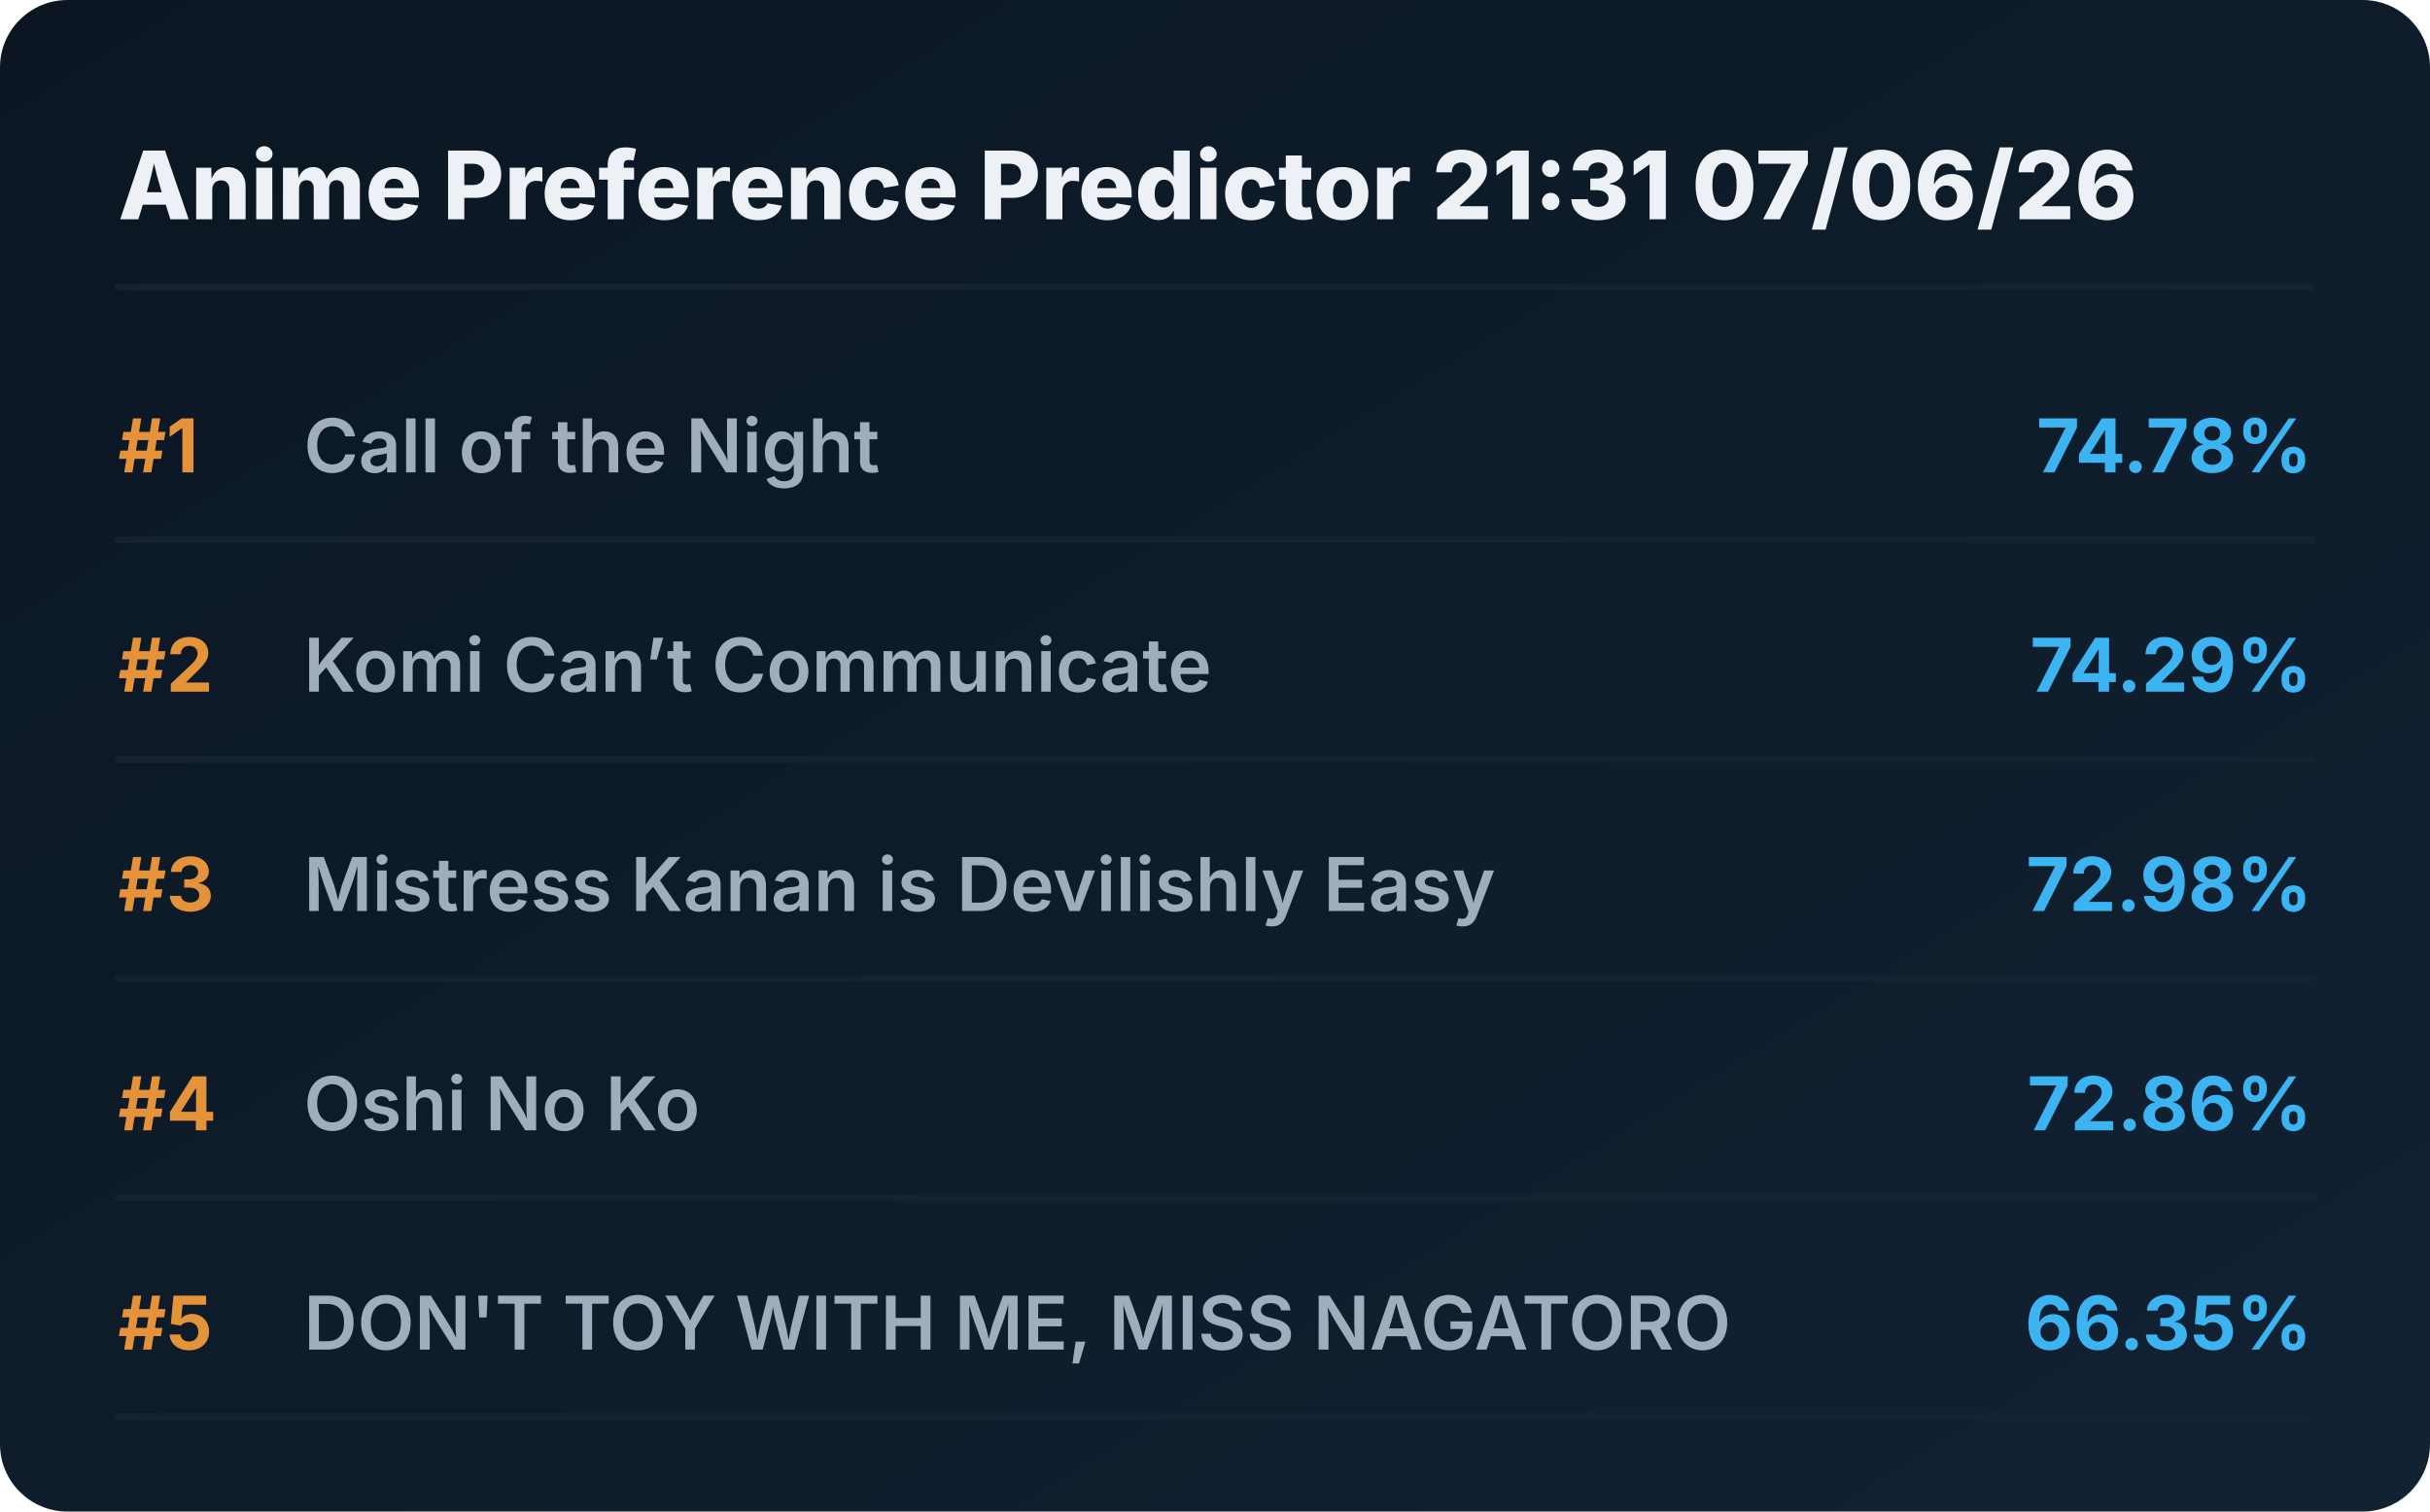
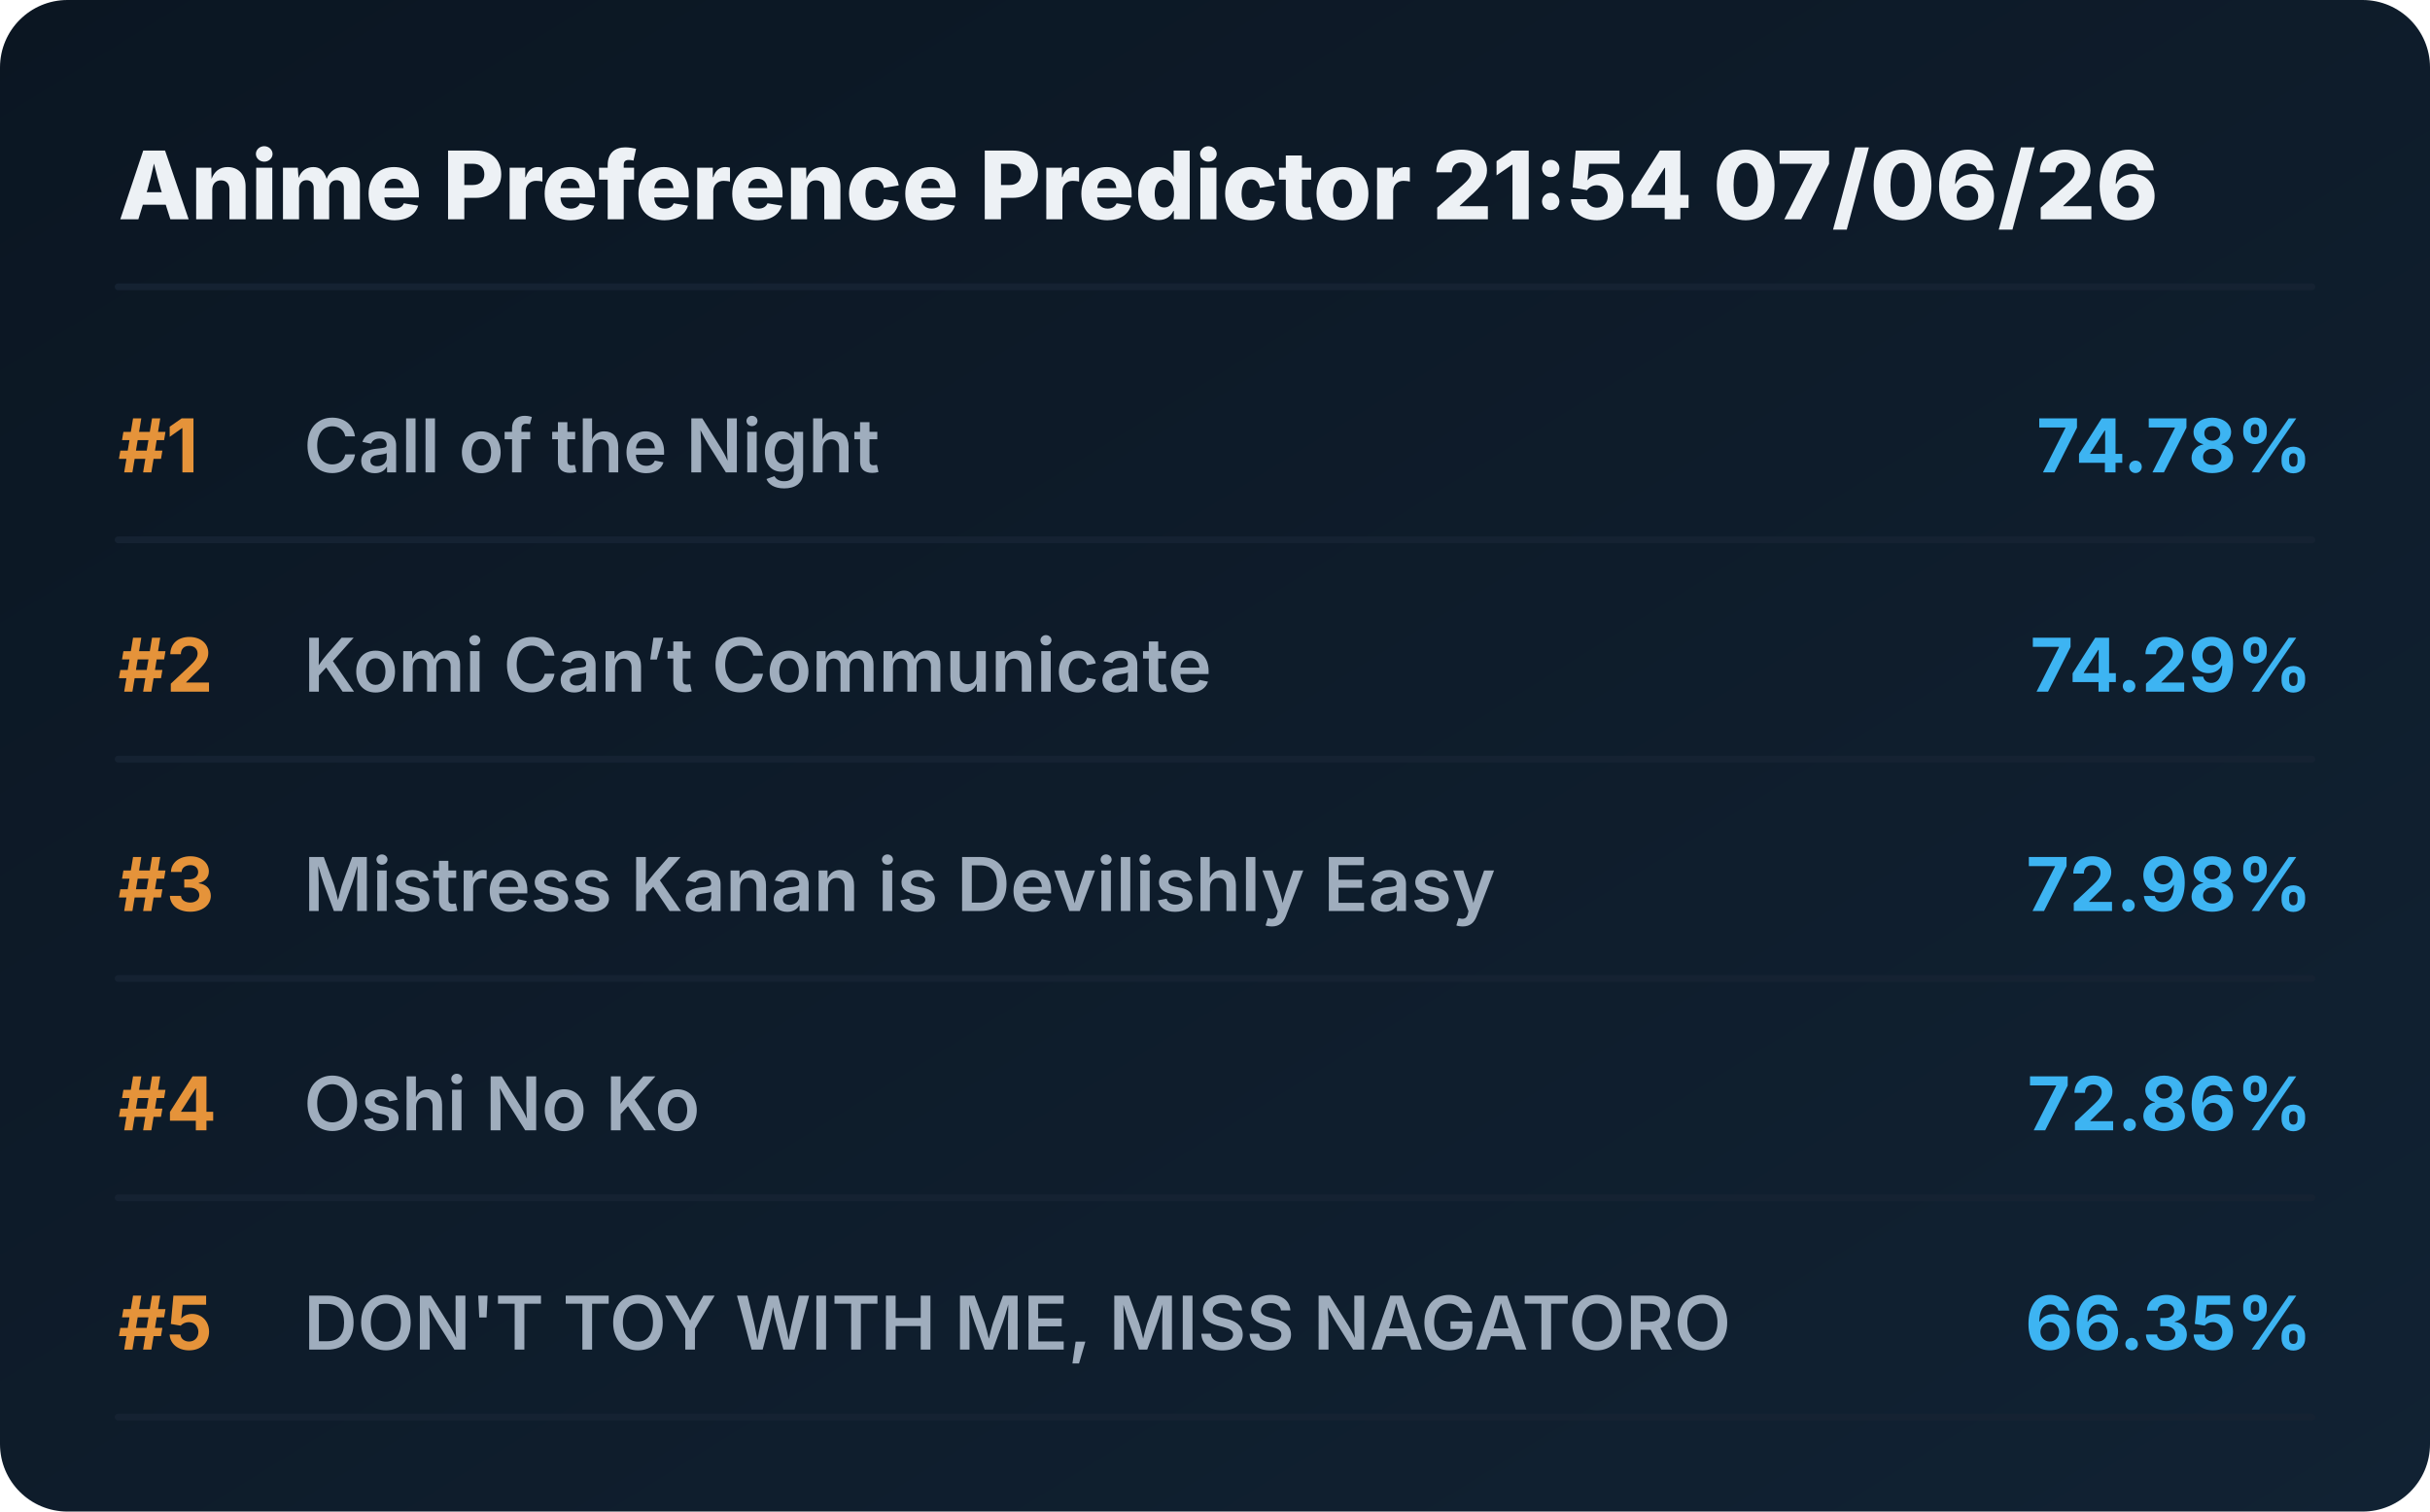
<svg xmlns="http://www.w3.org/2000/svg" viewBox="0 0 720 448" preserveAspectRatio="xMidYMid meet" style="width: 100%; height: auto; max-width: 720px;">
  <defs>
    <linearGradient id="boxGrad" x1="0%" y1="0%" x2="100%" y2="100%">
      <stop offset="0%" stop-color="#0b1622" />
      <stop offset="100%" stop-color="#112233" />
    </linearGradient>
    <clipPath id="titleClip">
      <rect x="90" y="0" width="510" height="100%" />
    </clipPath>
  </defs>
  <style>
    .bg { fill: url(#boxGrad); rx: 20px; }
    .header { font-family: 'Overpass', 'Inter', system-ui, sans-serif; font-weight: 800; font-size: 28px; fill: #edf1f5; }
    .rank { font-family: 'Overpass', 'Inter', system-ui, sans-serif; font-weight: 700; font-size: 22px; fill: #e5933a; }
    .title { font-family: 'Overpass', 'Inter', system-ui, sans-serif; font-weight: 600; font-size: 22px; fill: #9fadbd; }
    .score { font-family: 'Overpass', 'Inter', system-ui, sans-serif; font-weight: 700; font-size: 22px; fill: #3db4f2; }
    .line { stroke: #152232; stroke-width: 2; stroke-linecap: round; }
  </style>
  <rect class="bg" width="720" height="448" />
-   <text x="35" y="65" class="header">Anime Preference Predictor 21:31 07/06/26</text>
+   <text x="35" y="65" class="header">Anime Preference Predictor 21:54 07/06/26</text>
  <line x1="35" y1="85" x2="685" y2="85" class="line" />
  <g transform="translate(0, 0)">
    <text x="35" y="140" class="rank">#1</text>
    <text x="90" y="140" class="title">Call of the Night</text>
    <text x="685" y="140" class="score" text-anchor="end">74.78%</text>
    <line x1="35" y1="160" x2="685" y2="160" class="line" />
  </g>
  <g transform="translate(0, 65)">
    <text x="35" y="140" class="rank">#2</text>
    <text x="90" y="140" class="title">Komi Can’t Communicate</text>
    <text x="685" y="140" class="score" text-anchor="end">74.29%</text>
    <line x1="35" y1="160" x2="685" y2="160" class="line" />
  </g>
  <g transform="translate(0, 130)">
    <text x="35" y="140" class="rank">#3</text>
    <text x="90" y="140" class="title">Mistress Kanan is Devilishly Easy</text>
    <text x="685" y="140" class="score" text-anchor="end">72.98%</text>
    <line x1="35" y1="160" x2="685" y2="160" class="line" />
  </g>
  <g transform="translate(0, 195)">
    <text x="35" y="140" class="rank">#4</text>
    <text x="90" y="140" class="title">Oshi No Ko</text>
    <text x="685" y="140" class="score" text-anchor="end">72.86%</text>
    <line x1="35" y1="160" x2="685" y2="160" class="line" />
  </g>
  <g transform="translate(0, 260)">
    <text x="35" y="140" class="rank">#5</text>
    <text x="90" y="140" class="title">DON'T TOY WITH ME, MISS NAGATORO</text>
    <text x="685" y="140" class="score" text-anchor="end">66.35%</text>
    <line x1="35" y1="160" x2="685" y2="160" class="line" />
  </g>
</svg>
